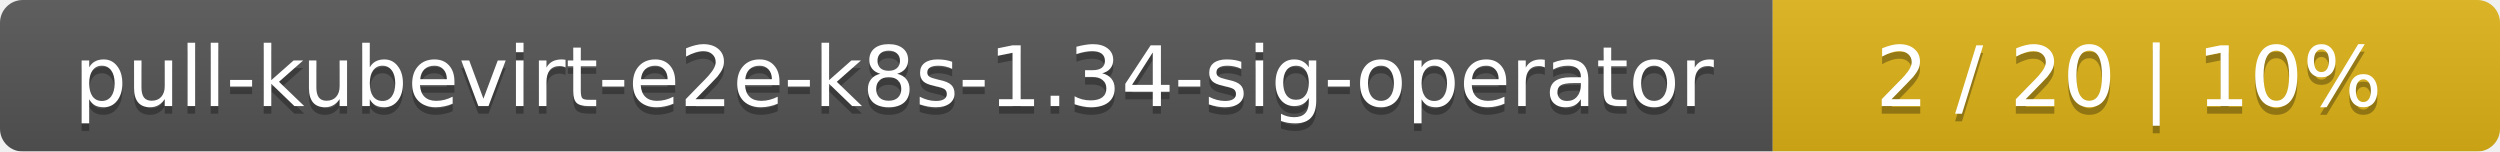
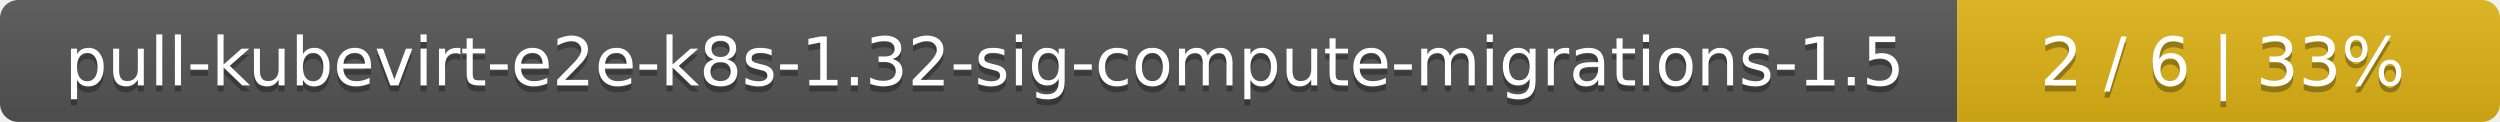
- <svg xmlns="http://www.w3.org/2000/svg" width="330" height="20">
+ <svg xmlns="http://www.w3.org/2000/svg" width="410" height="20">
  <linearGradient id="smooth" x2="0" y2="100%">
    <stop offset="0" stop-color="#bbb" stop-opacity=".1" />
    <stop offset="1" stop-opacity=".1" />
  </linearGradient>
  <mask id="round">
-     <rect width="330" height="20" rx="3" fill="#fff" />
+     <rect width="410" height="20" rx="3" fill="#fff" />
  </mask>
  <g mask="url(#round)">
-     <rect width="234" height="20" fill="#555" />
-     <rect x="234" width="96" height="20" fill="#dfb317" />
-     <rect width="330" height="20" fill="url(#smooth)" />
+     <rect width="321" height="20" fill="#555" />
+     <rect x="321" width="89" height="20" fill="#dfb317" />
+     <rect width="410" height="20" fill="url(#smooth)" />
  </g>
  <g fill="#fff" text-anchor="middle" font-family="DejaVu Sans,Verdana,Geneva,sans-serif" font-size="11">
-     <text x="118" y="15" fill="#010101" fill-opacity=".3">pull-kubevirt-e2e-k8s-1.34-sig-operator</text>
-     <text x="118" y="14">pull-kubevirt-e2e-k8s-1.34-sig-operator</text>
-     <text x="281" y="15" fill="#010101" fill-opacity=".3">2 / 20    |    10%</text>
-     <text x="281" y="14">2 / 20    |    10%</text>
+     <text x="161.5" y="15" fill="#010101" fill-opacity=".3">pull-kubevirt-e2e-k8s-1.32-sig-compute-migrations-1.5</text>
+     <text x="161.5" y="14">pull-kubevirt-e2e-k8s-1.32-sig-compute-migrations-1.5</text>
+     <text x="364.5" y="15" fill="#010101" fill-opacity=".3">2 / 6    |    33%</text>
+     <text x="364.5" y="14">2 / 6    |    33%</text>
  </g>
</svg>
